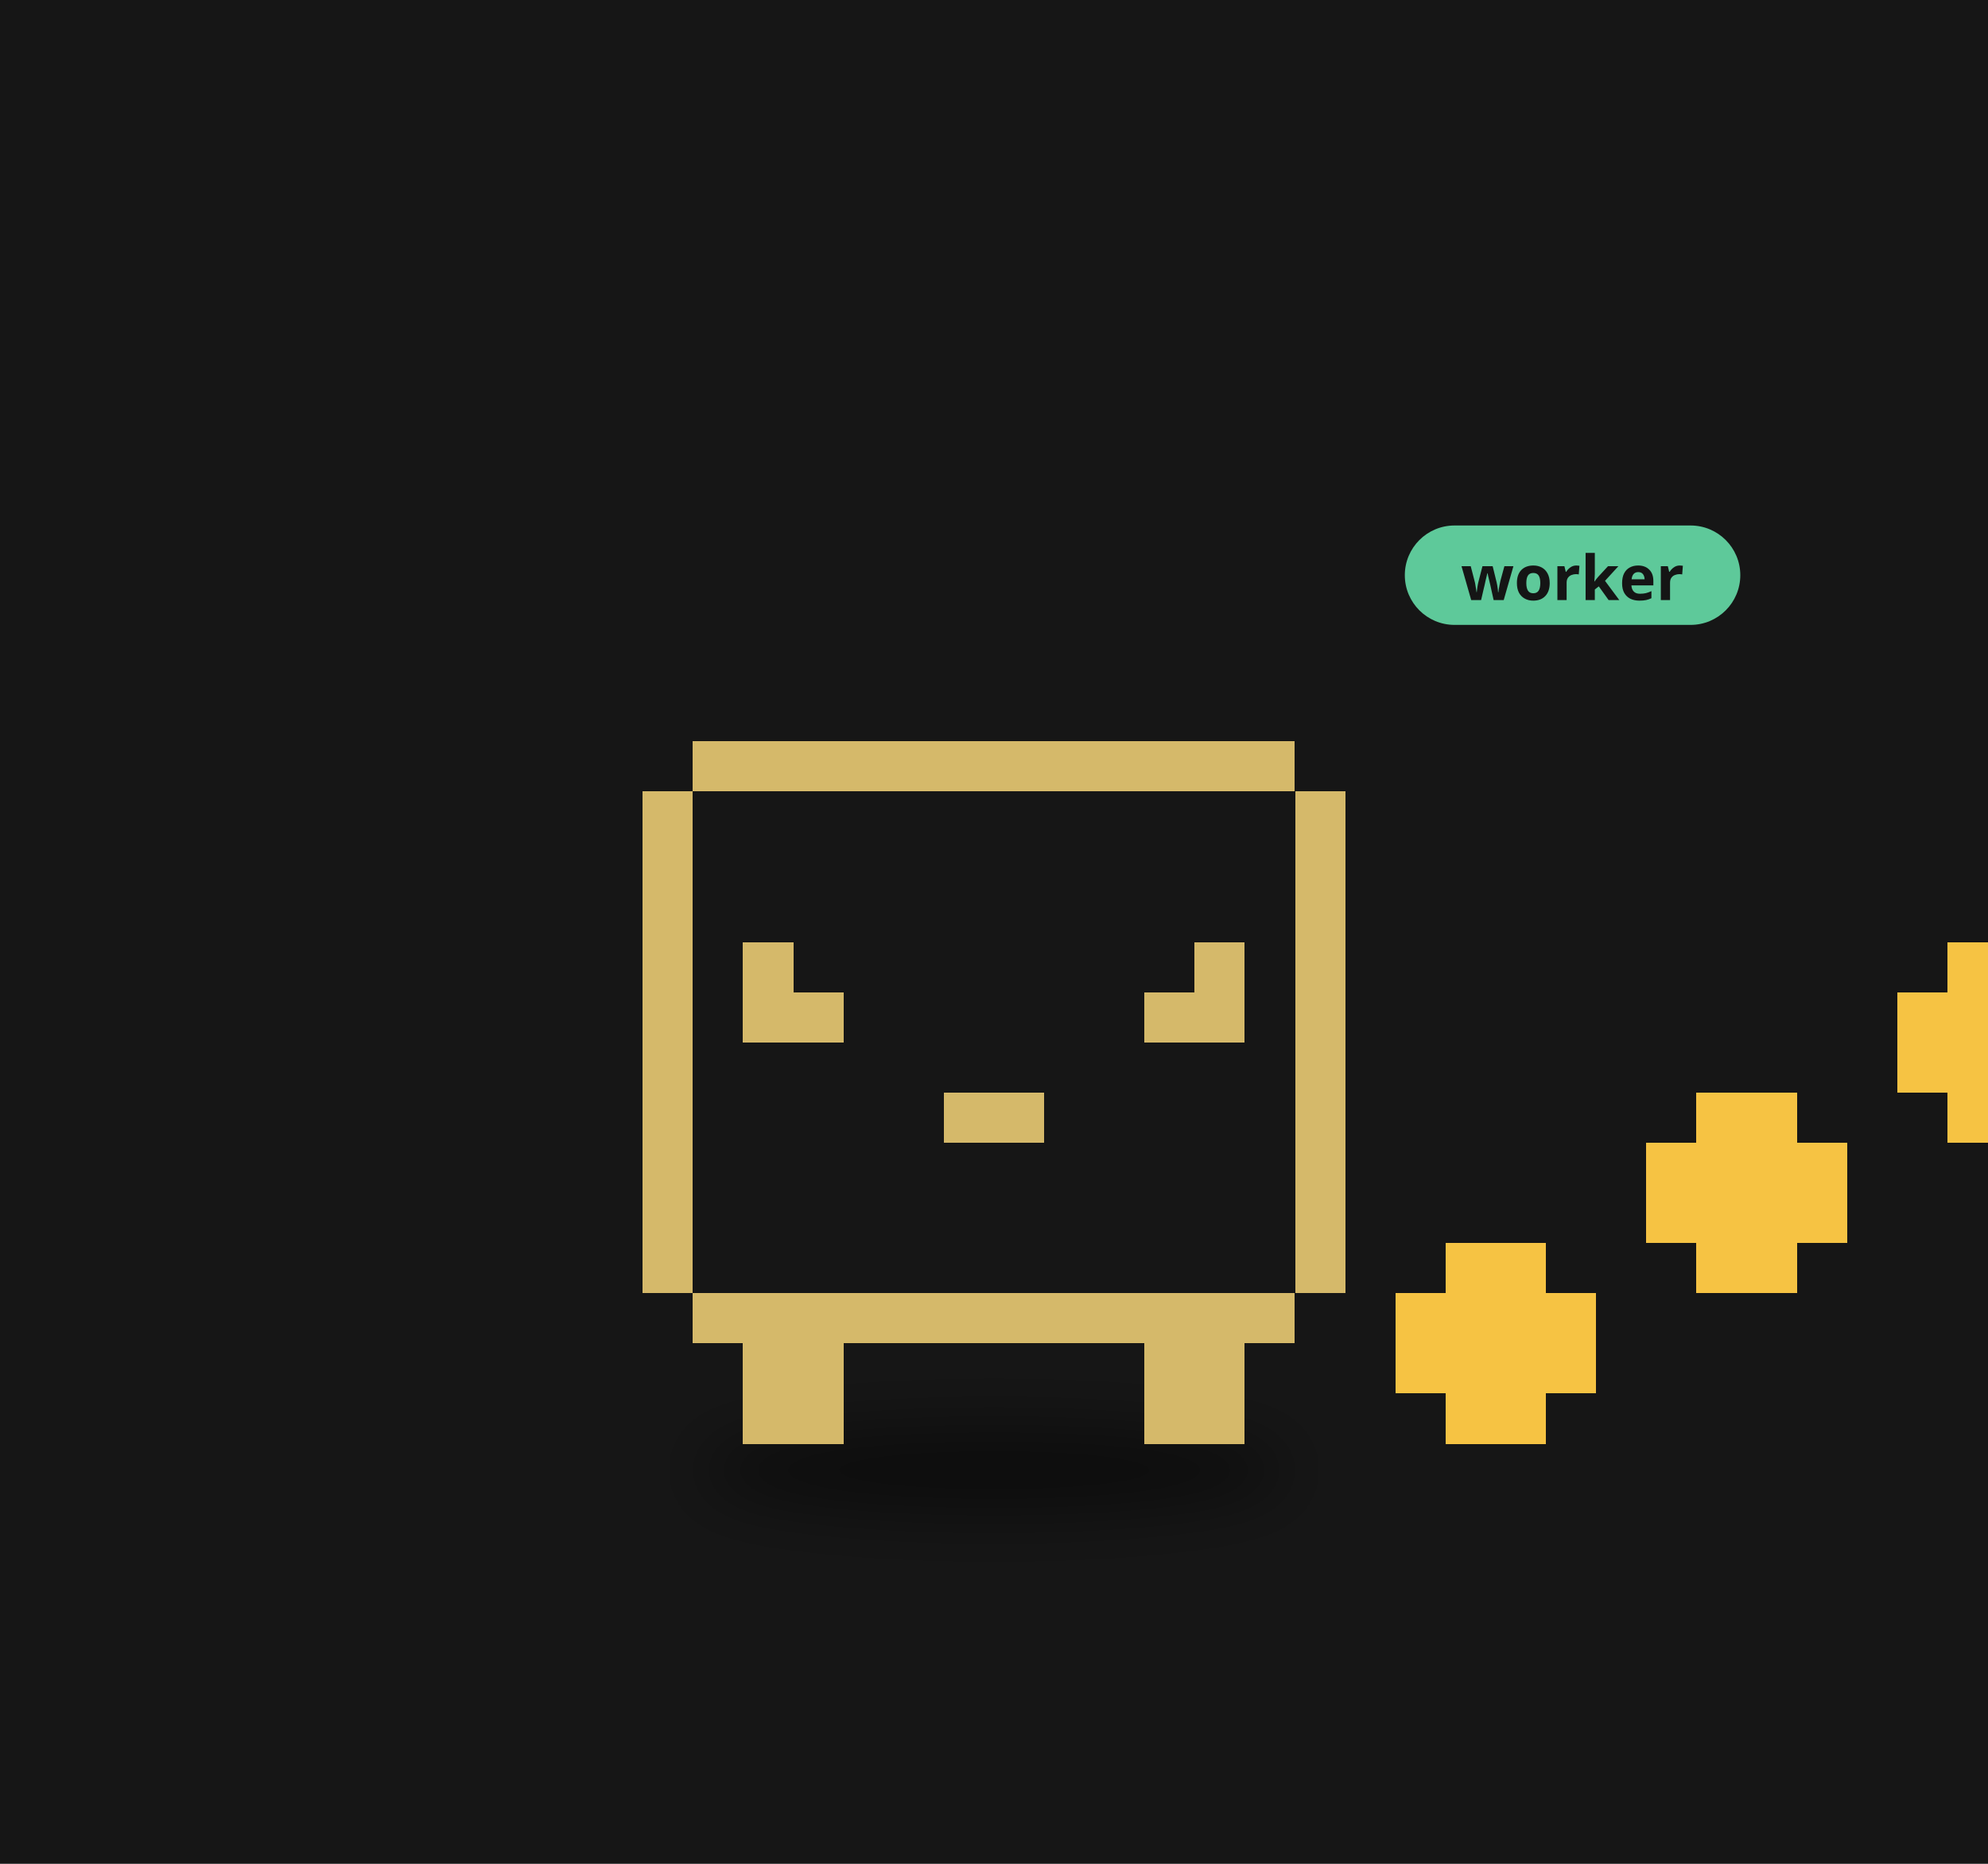
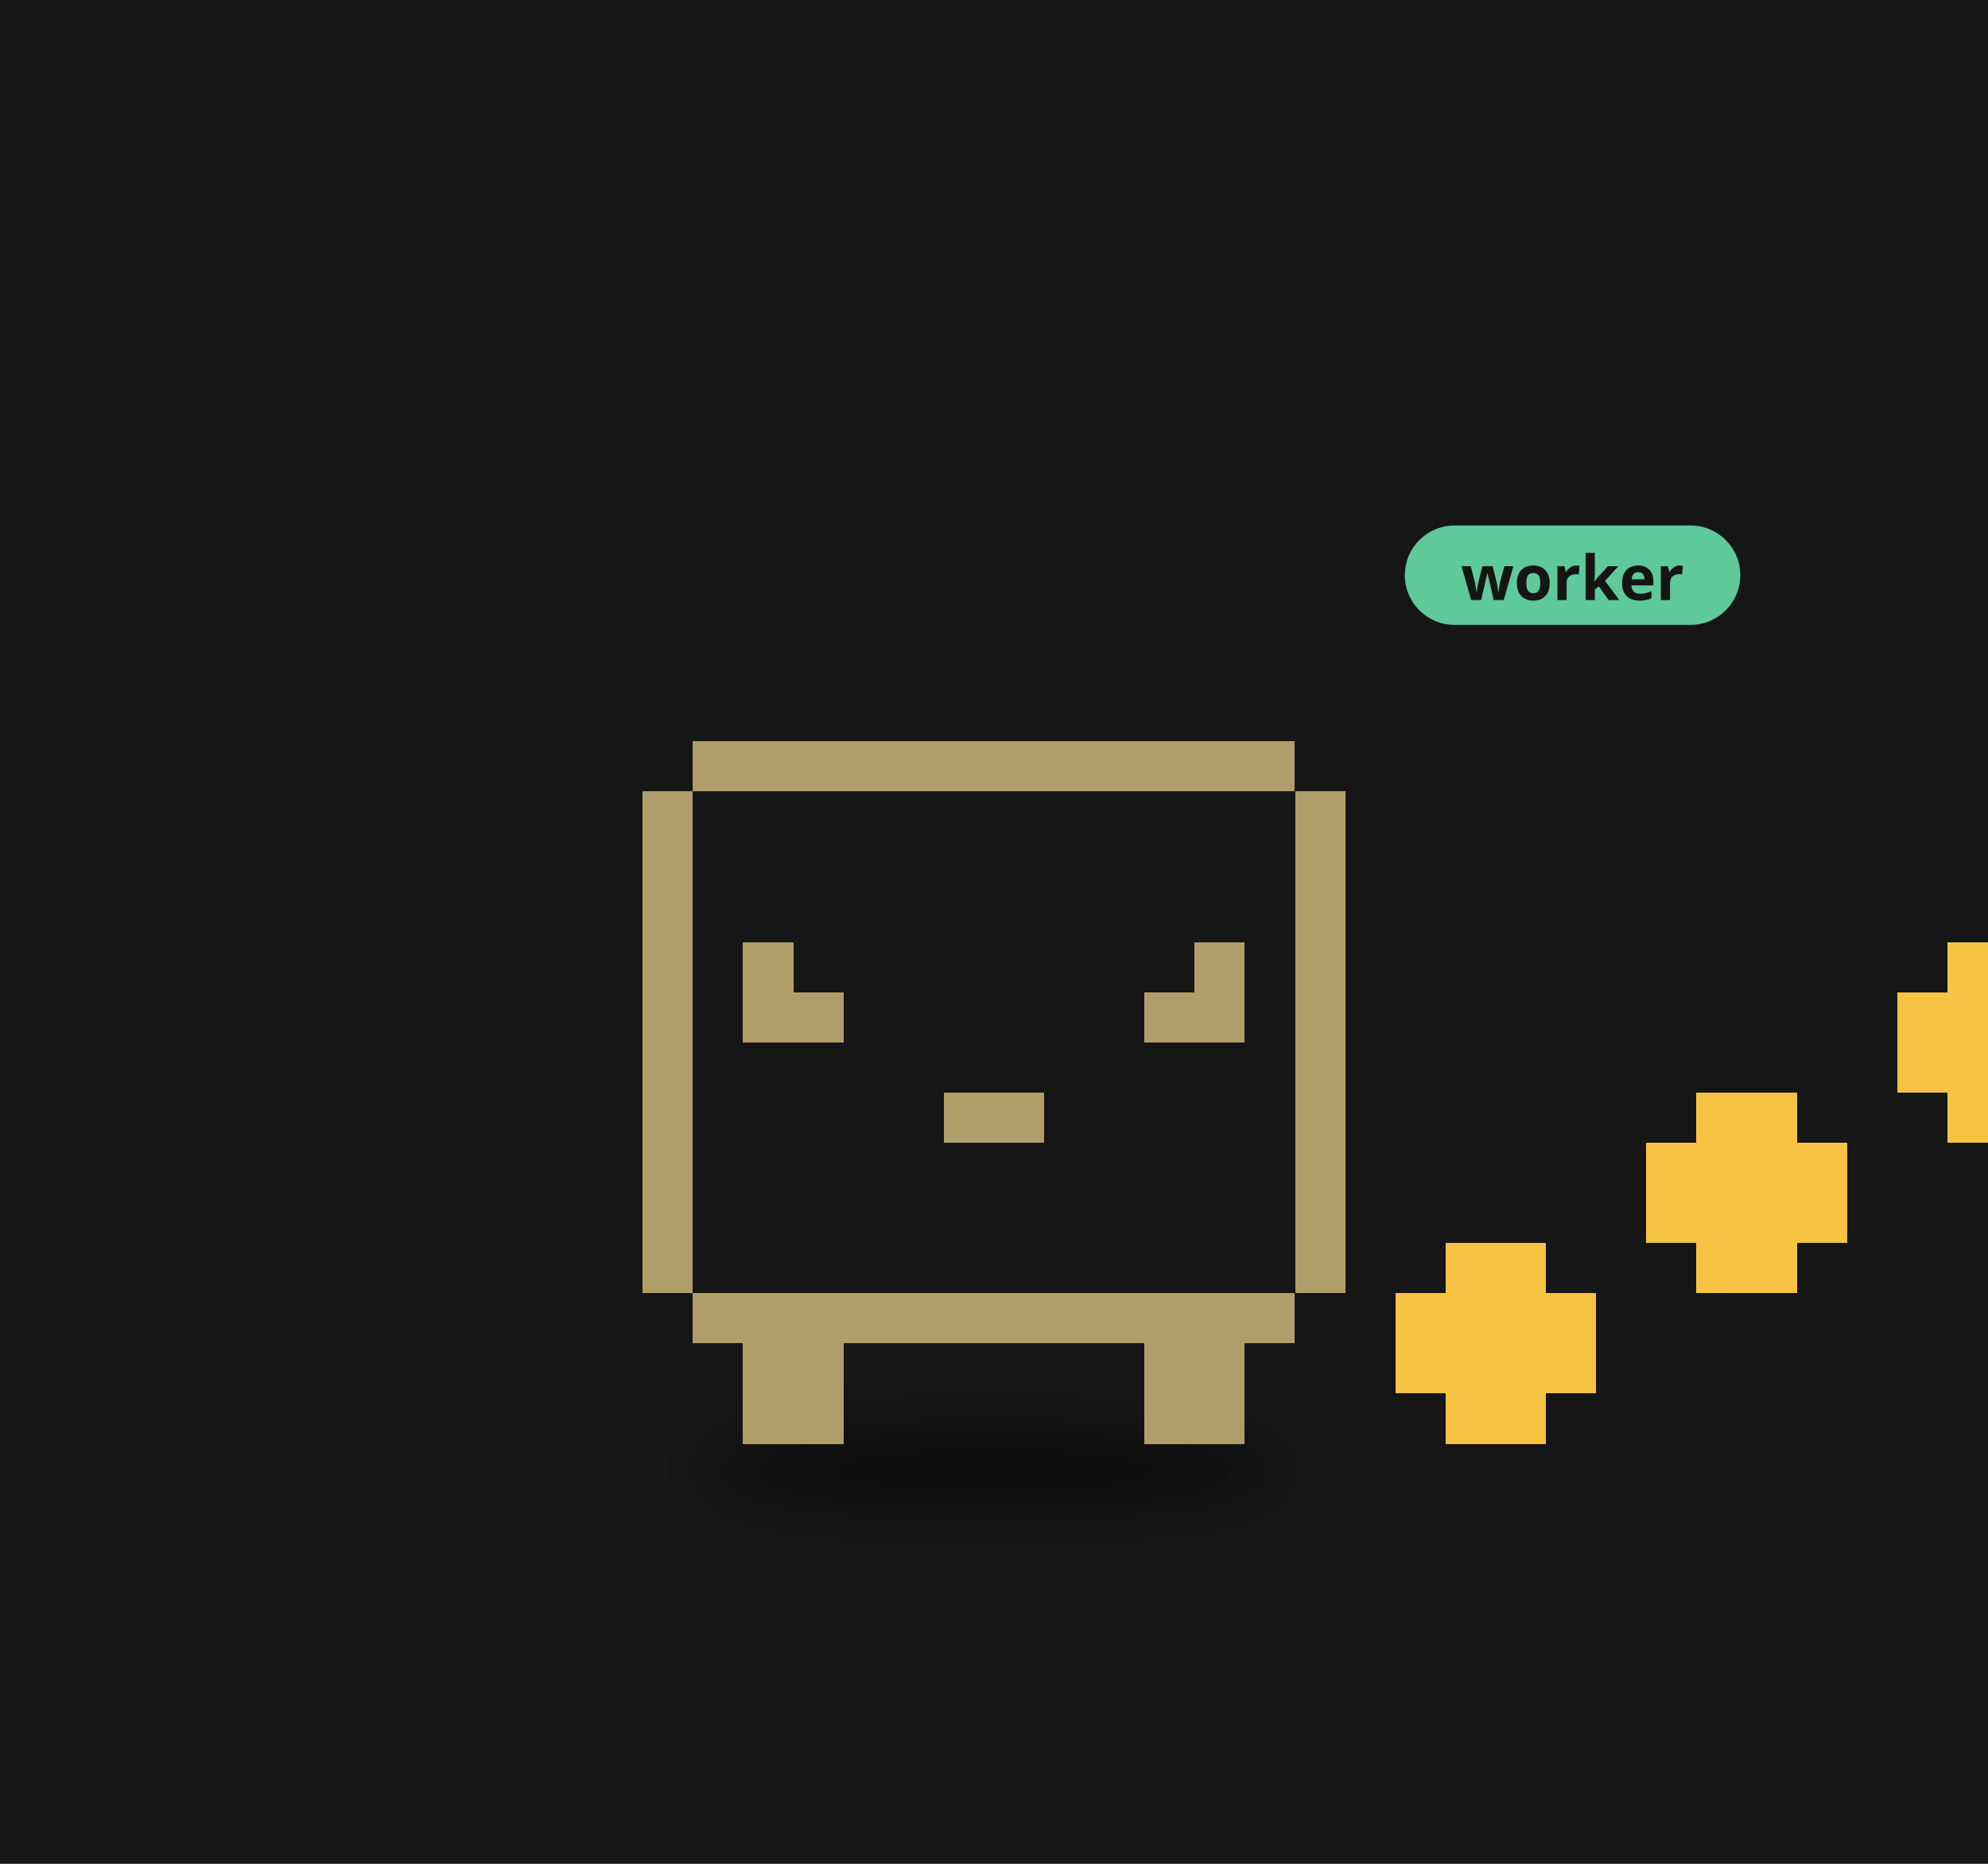
<svg xmlns="http://www.w3.org/2000/svg" viewBox="0 0 320 300" width="320" height="300">
  <rect width="320" height="300" fill="#161616" />
  <defs>
    <filter id="ds16" x="-30%" y="-80%" width="160%" height="260%">
      <feGaussianBlur stdDeviation="3.18" />
    </filter>
  </defs>
  <g transform="translate(160,190) scale(1.6)">
    <ellipse cx="0.00" cy="29.15" rx="29.68" ry="4.24" fill="#000" opacity="0.45" filter="url(#ds16)" />
    <g>
      <animateTransform attributeName="transform" type="translate" values="0 0;0 -3.28;0 0" dur="0.8s" begin="-0.40s" calcMode="spline" keySplines="0.42 0 0.58 1;0.42 0 0.58 1" additive="sum" repeatCount="indefinite" />
      <path d="M-30.29 -44.17h60.57v5.05h-60.57zM-35.33 -39.12h70.67v5.05h-70.67zM-35.33 -34.07h70.67v5.05h-70.67zM-35.33 -29.02h70.67v5.05h-70.67zM-35.33 -23.98h70.67v5.05h-70.67zM-35.33 -18.93h70.67v5.05h-70.67zM-35.33 -13.88h70.67v5.05h-70.67zM-35.33 -8.83h70.67v5.05h-70.67zM-35.33 -3.79h70.67v5.05h-70.67zM-35.33 1.26h70.67v5.05h-70.67zM-35.33 6.31h70.67v5.05h-70.67zM-30.29 11.36h60.57v5.05h-60.57z" fill="#161616" shape-rendering="crispEdges" />
-       <path d="M-30.29 -44.17h60.57v5.05h-60.57zM-35.33 -39.12h5.05v5.05h-5.05zM30.29 -39.12h5.05v5.05h-5.05zM-35.33 -34.07h5.05v5.05h-5.05zM30.29 -34.07h5.05v5.05h-5.05zM-35.33 -29.02h5.05v5.05h-5.05zM30.29 -29.02h5.05v5.05h-5.05zM-35.33 -23.98h5.05v5.05h-5.05zM-25.24 -23.98h5.05v5.05h-5.05zM20.19 -23.98h5.05v5.05h-5.05zM30.29 -23.98h5.05v5.05h-5.05zM-35.33 -18.93h5.05v5.05h-5.05zM-25.24 -18.93h10.10v5.05h-10.10zM15.14 -18.93h10.10v5.05h-10.10zM30.29 -18.93h5.05v5.05h-5.05zM-35.33 -13.88h5.05v5.05h-5.05zM30.29 -13.88h5.05v5.05h-5.05zM-35.33 -8.83h5.05v5.05h-5.05zM-5.05 -8.83h10.10v5.05h-10.10zM30.29 -8.83h5.05v5.05h-5.05zM-35.33 -3.79h5.05v5.05h-5.05zM30.29 -3.79h5.05v5.05h-5.05zM-35.33 1.26h5.05v5.05h-5.05zM30.29 1.26h5.05v5.05h-5.05zM-35.33 6.31h5.05v5.05h-5.05zM30.29 6.31h5.05v5.05h-5.05zM-30.29 11.36h60.57v5.05h-60.57zM-25.24 16.40h10.10v5.05h-10.10zM15.14 16.40h10.10v5.05h-10.10zM-25.24 21.45h10.10v5.05h-10.10zM15.14 21.45h10.10v5.05h-10.10z" fill="#d5b96a" shape-rendering="crispEdges" />
+       <path d="M-30.29 -44.17h60.57v5.05h-60.57zM-35.33 -39.12h5.05v5.05h-5.05zM30.29 -39.12h5.05v5.05h-5.05zM-35.33 -34.07h5.05v5.05h-5.05zM30.29 -34.07h5.05v5.05h-5.05zM-35.33 -29.02h5.05v5.05h-5.05zM30.29 -29.02h5.05v5.05h-5.05zM-35.33 -23.98h5.05v5.05h-5.05zM-25.24 -23.98h5.05v5.05h-5.05zM20.19 -23.98h5.05v5.05h-5.05zM30.29 -23.98h5.05v5.05h-5.05zM-35.33 -18.93h5.05v5.05h-5.05zM-25.24 -18.93h10.10v5.05h-10.10zM15.14 -18.93h10.10v5.05h-10.10zM30.29 -18.93h5.05v5.05h-5.05zM-35.33 -13.88h5.05v5.05h-5.05zM30.29 -13.88h5.05v5.05h-5.05zM-35.33 -8.83h5.05v5.05h-5.05zM-5.05 -8.83h10.10v5.05h-10.10zM30.29 -8.83h5.05v5.05h-5.05zM-35.33 -3.79h5.05v5.05h-5.05zM30.29 -3.79h5.05v5.05h-5.05zM-35.33 1.26h5.05v5.05h-5.05zM30.29 1.26h5.05v5.05h-5.05zM-35.33 6.31h5.05v5.05h-5.05zM30.29 6.31h5.05v5.05h-5.05zM-30.29 11.36h60.57v5.05h-60.57zM-25.24 16.40h10.10v5.05h-10.10zM15.14 16.40h10.10v5.05h-10.10zM-25.24 21.45h10.10v5.05h-10.10zM15.14 21.45h10.10v5.05h-10.10z" fill="#b09e6a" shape-rendering="crispEdges" />
    </g>
    <g>
      <animateTransform attributeName="transform" type="translate" values="0 0;0 -9.09;0 0" dur="0.9s" begin="0.00s" calcMode="spline" keySplines="0.42 0 0.58 1;0.42 0 0.58 1" additive="sum" repeatCount="indefinite" />
      <path d="M45.43 6.31h10.10v5.05h-10.10zM40.38 11.36h20.19v5.05h-20.19zM40.38 16.40h20.19v5.05h-20.19zM45.43 21.45h10.10v5.05h-10.10z" fill="#f6c343" shape-rendering="crispEdges" />
    </g>
    <g>
      <animateTransform attributeName="transform" type="translate" values="0 0;0 -9.09;0 0" dur="0.9s" begin="-0.30s" calcMode="spline" keySplines="0.42 0 0.58 1;0.42 0 0.58 1" additive="sum" repeatCount="indefinite" />
      <path d="M70.67 -8.83h10.10v5.05h-10.10zM65.62 -3.79h20.19v5.05h-20.19zM65.62 1.26h20.19v5.05h-20.19zM70.67 6.31h10.10v5.05h-10.10z" fill="#f6c343" shape-rendering="crispEdges" />
    </g>
    <g>
      <animateTransform attributeName="transform" type="translate" values="0 0;0 -9.09;0 0" dur="0.9s" begin="-0.60s" calcMode="spline" keySplines="0.42 0 0.58 1;0.42 0 0.58 1" additive="sum" repeatCount="indefinite" />
      <path d="M95.90 -23.98h10.10v5.05h-10.10zM90.86 -18.93h20.19v5.05h-20.19zM90.86 -13.88h20.19v5.05h-20.19zM95.90 -8.83h10.10v5.05h-10.10z" fill="#f6c343" shape-rendering="crispEdges" />
    </g>
    <g transform="translate(41.33,-60.26) scale(0.625) translate(-41.33,60.26)">
      <rect x="41.33" y="-69.26" width="54" height="16" rx="8" fill="#5ec99a" />
      <text x="68.33" y="-57.26" font-size="10" font-family="sans-serif" font-weight="bold" text-anchor="middle" fill="#151515">worker</text>
    </g>
  </g>
</svg>
